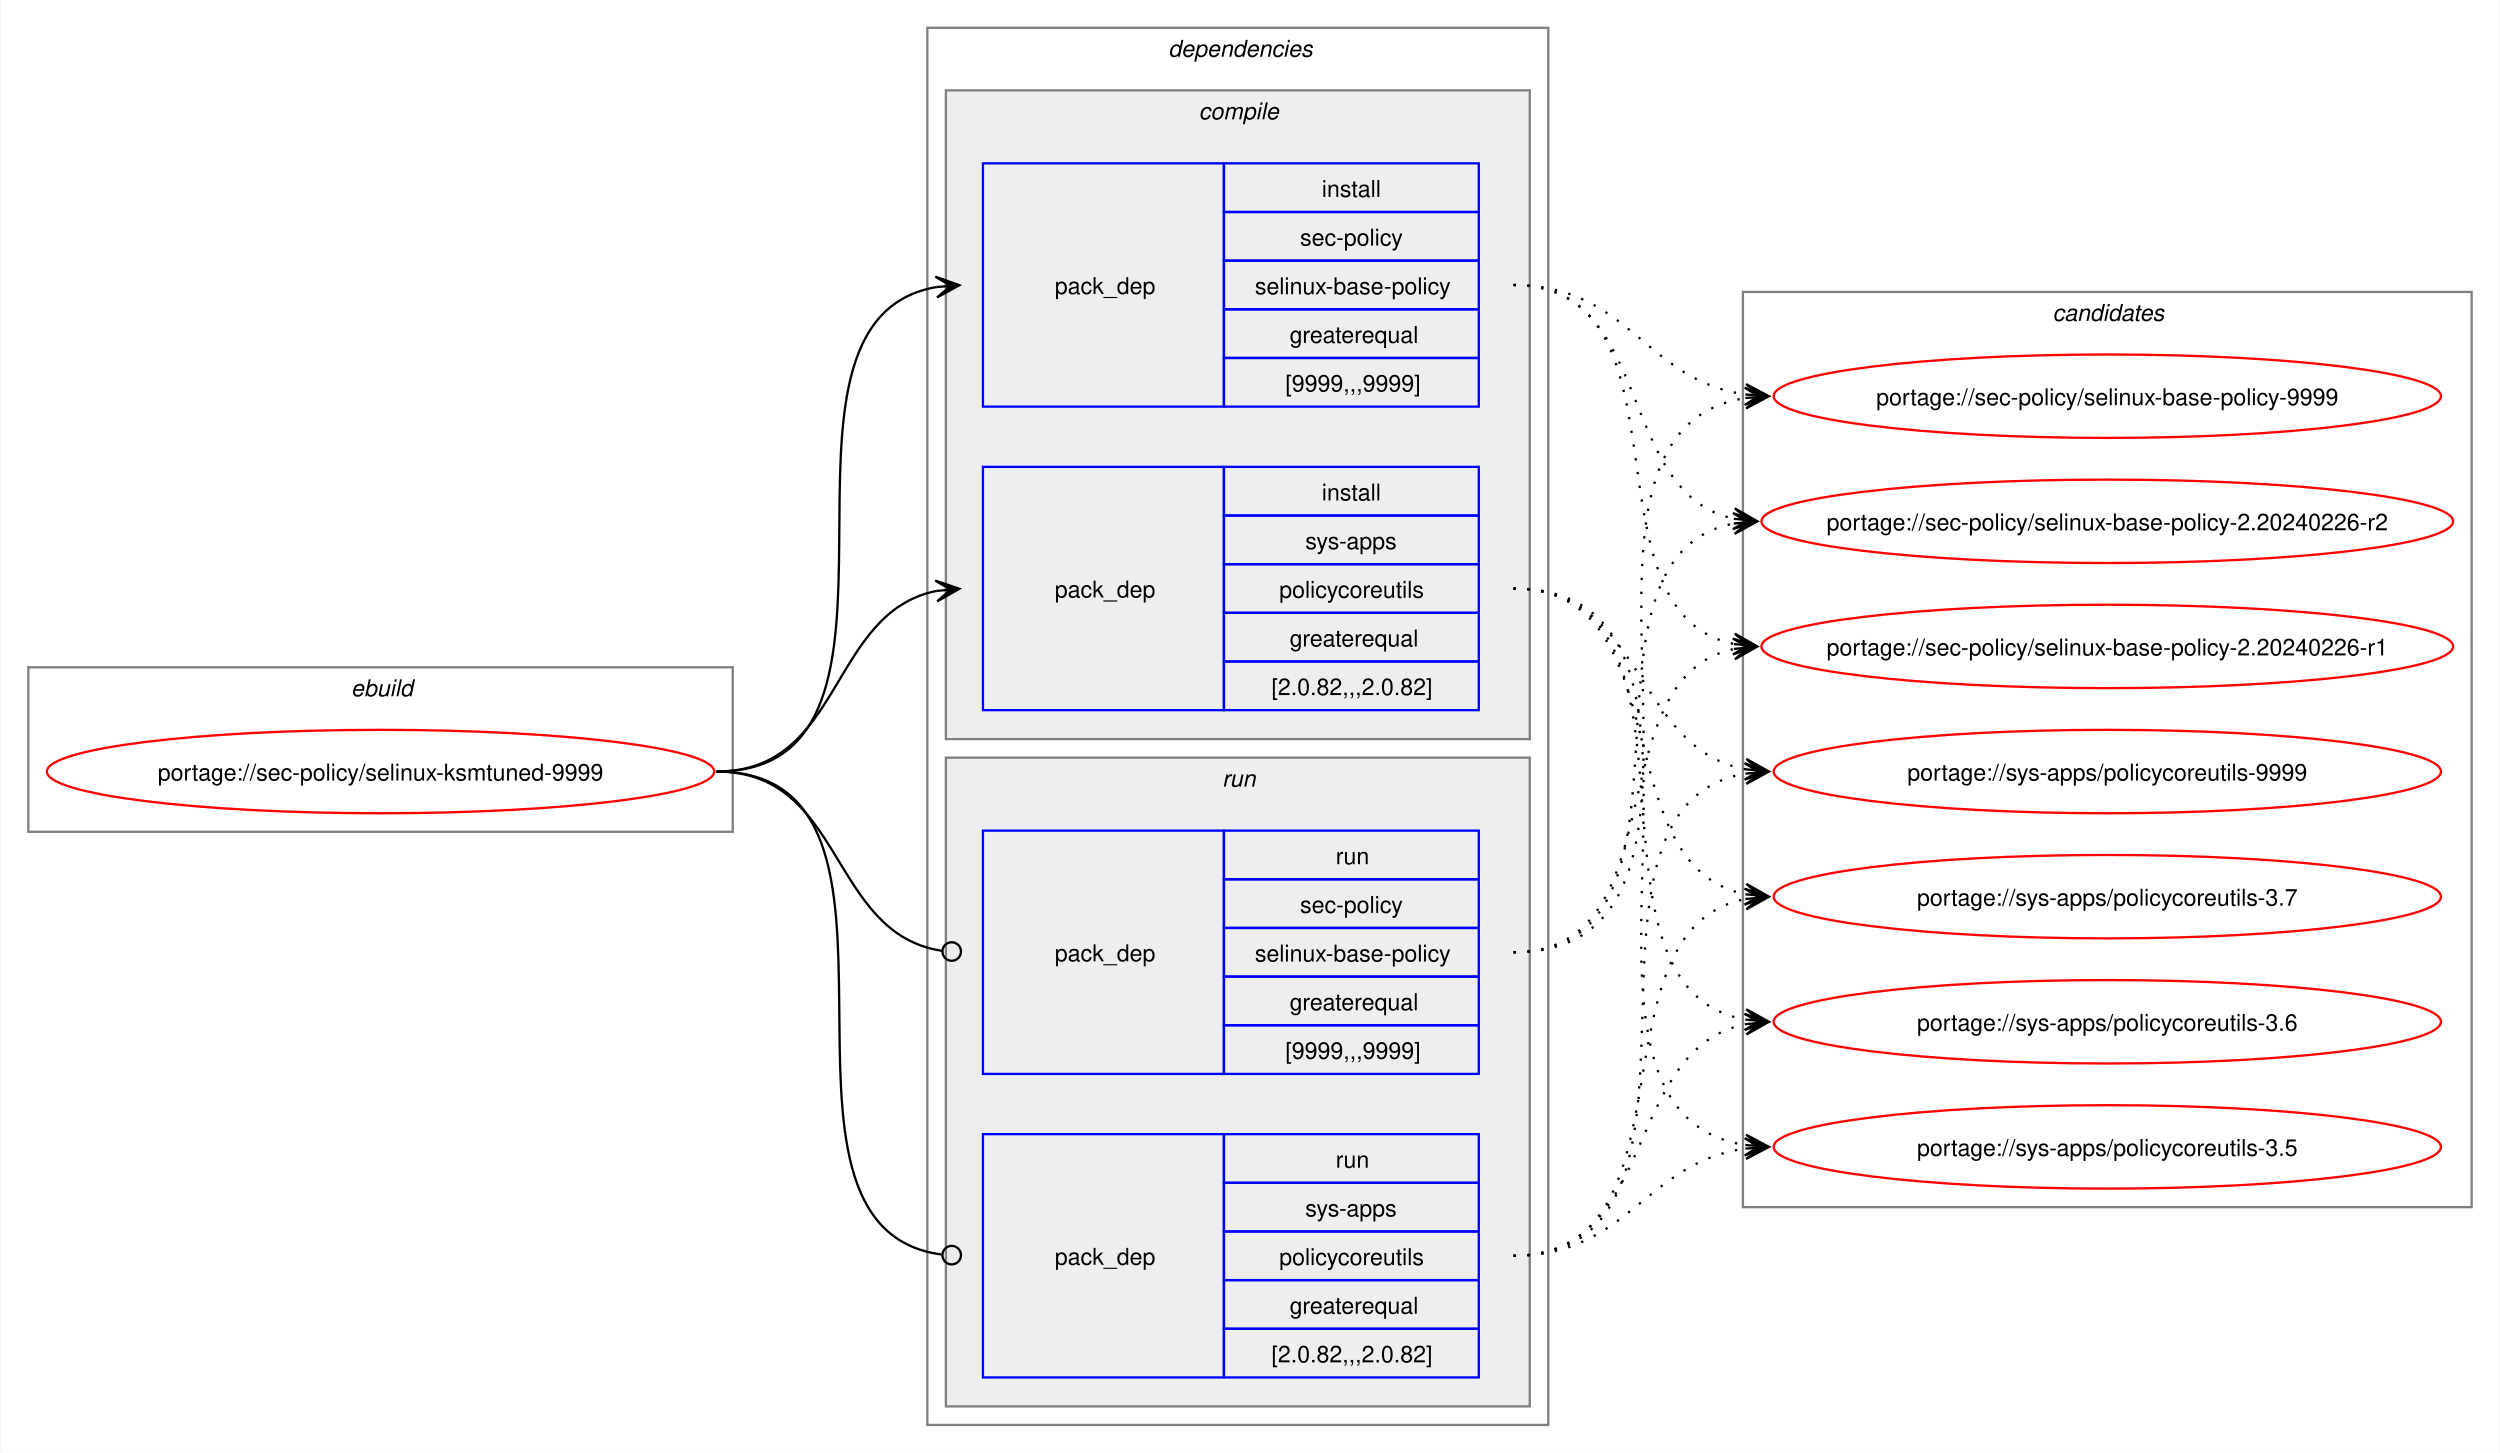
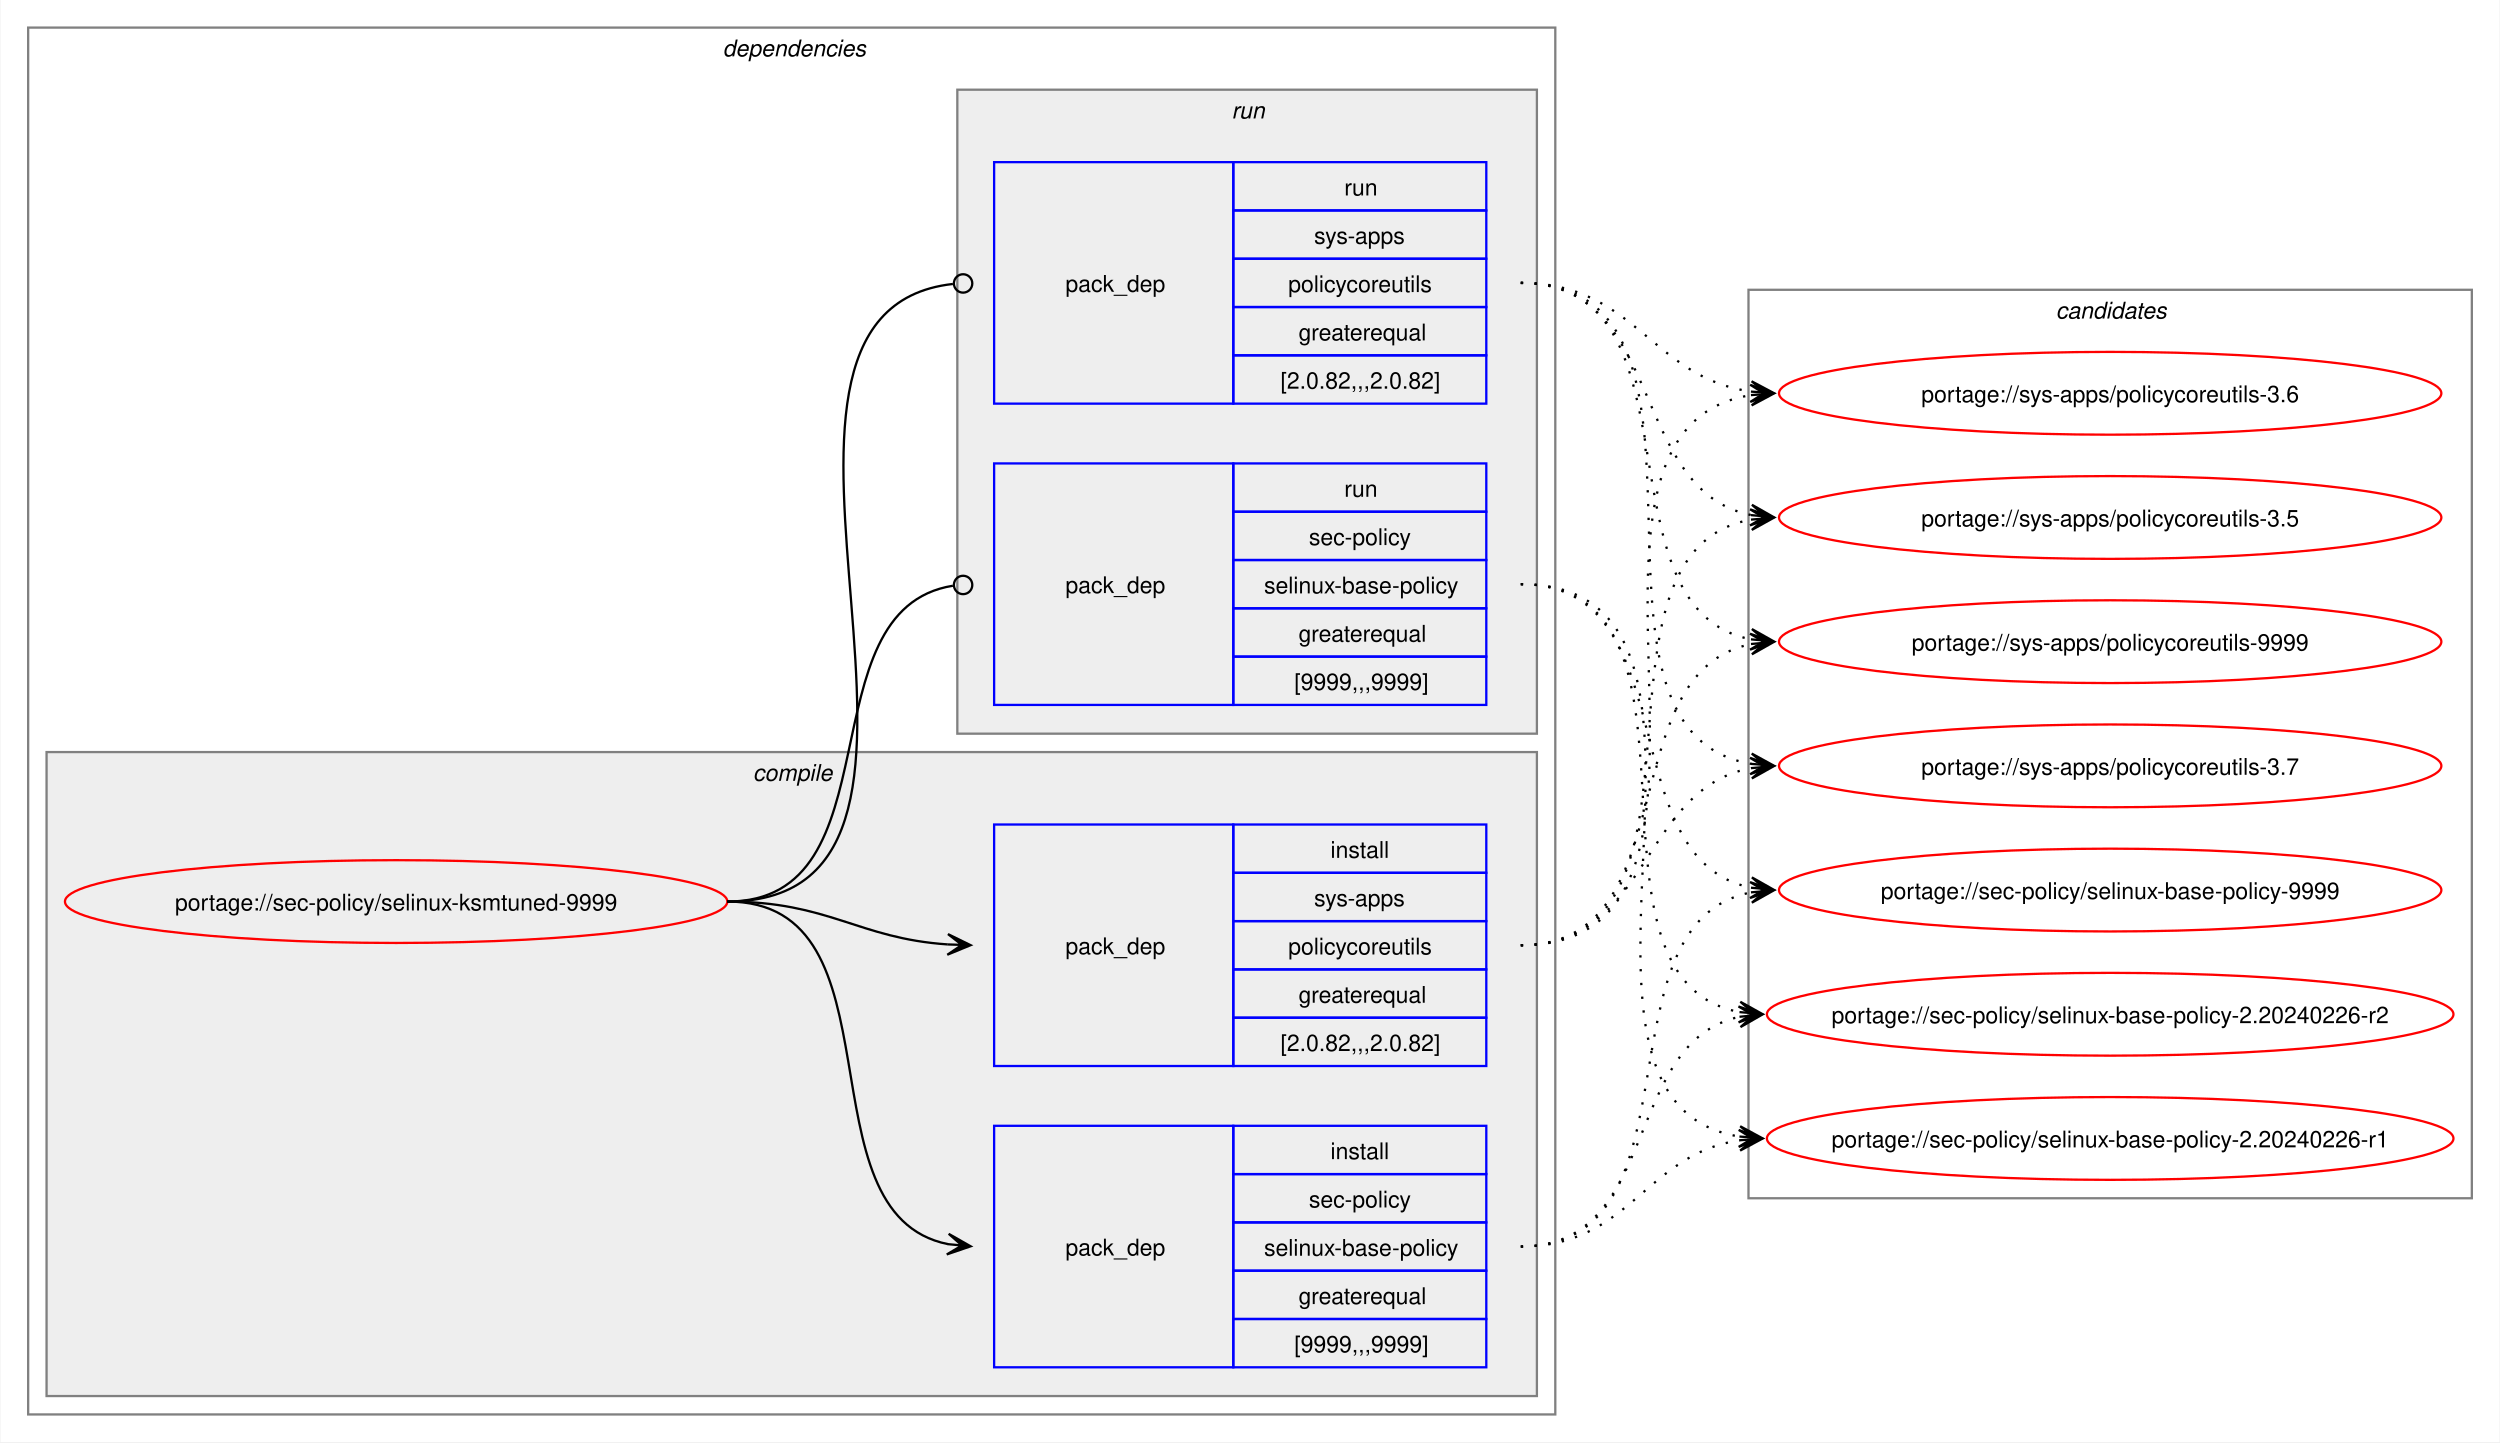
- <svg xmlns="http://www.w3.org/2000/svg" xmlns:xlink="http://www.w3.org/1999/xlink" width="1079pt" height="627pt" viewBox="0.00 0.00 1078.51 627.00">
+ <svg xmlns="http://www.w3.org/2000/svg" xmlns:xlink="http://www.w3.org/1999/xlink" width="1087pt" height="627pt" viewBox="0.00 0.00 1086.51 627.00">
  <g id="graph0" class="graph" transform="scale(1 1) rotate(0) translate(4 623)">
-     <polygon fill="white" stroke="none" points="-4,4 -4,-623 1074.51,-623 1074.51,4 -4,4" />
-     <g id="clust1" class="cluster">
-       <polygon fill="none" stroke="gray" points="8,-264 8,-335 312,-335 312,-264 8,-264" />
-       <text text-anchor="start" x="147.25" y="-322.5" font-family="Helvetica,sans-Serif" font-style="italic" font-size="10.00">ebuild</text>
-     </g>
+     <polygon fill="white" stroke="none" points="-4,4 -4,-623 1082.51,-623 1082.51,4 -4,4" />
    <g id="clust2" class="cluster">
-       <polygon fill="none" stroke="gray" points="396,-8 396,-611 664,-611 664,-8 396,-8" />
-       <text text-anchor="start" x="500" y="-598.5" font-family="Helvetica,sans-Serif" font-style="italic" font-size="10.00">dependencies</text>
+       <polygon fill="none" stroke="gray" points="8,-8 8,-611 672,-611 672,-8 8,-8" />
+       <text text-anchor="start" x="310" y="-598.5" font-family="Helvetica,sans-Serif" font-style="italic" font-size="10.00">dependencies</text>
    </g>
    <g id="clust3" class="cluster">
-       <polygon fill="#eeeeee" stroke="gray" points="404,-304 404,-584 656,-584 656,-304 404,-304" />
-       <text text-anchor="start" x="513.12" y="-571.5" font-family="Helvetica,sans-Serif" font-style="italic" font-size="10.00">compile</text>
+       <polygon fill="#eeeeee" stroke="gray" points="16,-16 16,-296 664,-296 664,-16 16,-16" />
+       <text text-anchor="start" x="323.12" y="-283.5" font-family="Helvetica,sans-Serif" font-style="italic" font-size="10.00">compile</text>
    </g>
    <g id="clust7" class="cluster">
-       <polygon fill="#eeeeee" stroke="gray" points="404,-16 404,-296 656,-296 656,-16 404,-16" />
-       <text text-anchor="start" x="523.25" y="-283.5" font-family="Helvetica,sans-Serif" font-style="italic" font-size="10.00">run</text>
+       <polygon fill="#eeeeee" stroke="gray" points="412,-304 412,-584 664,-584 664,-304 412,-304" />
+       <text text-anchor="start" x="531.25" y="-571.5" font-family="Helvetica,sans-Serif" font-style="italic" font-size="10.00">run</text>
    </g>
    <g id="clust10" class="cluster">
-       <polygon fill="none" stroke="gray" points="748,-102 748,-497 1062.51,-497 1062.51,-102 748,-102" />
-       <text text-anchor="start" x="881.63" y="-484.5" font-family="Helvetica,sans-Serif" font-style="italic" font-size="10.00">candidates</text>
+       <polygon fill="none" stroke="gray" points="756,-102 756,-497 1070.51,-497 1070.51,-102 756,-102" />
+       <text text-anchor="start" x="889.63" y="-484.5" font-family="Helvetica,sans-Serif" font-style="italic" font-size="10.00">candidates</text>
    </g>
    <g id="node1" class="node">
      <g id="a_node1">
        <a xlink:href="../sec-policy/selinux-ksmtuned-9999.svg" xlink:title="portage://sec-policy/selinux-ksmtuned-9999">
-           <ellipse fill="none" stroke="red" cx="160" cy="-290" rx="144" ry="18" />
-           <text text-anchor="middle" x="160" y="-286.12" font-family="Helvetica,sans-Serif" font-size="10.00">portage://sec-policy/selinux-ksmtuned-9999</text>
+           <ellipse fill="none" stroke="red" cx="168" cy="-231" rx="144" ry="18" />
+           <text text-anchor="middle" x="168" y="-227.12" font-family="Helvetica,sans-Serif" font-size="10.00">portage://sec-policy/selinux-ksmtuned-9999</text>
        </a>
      </g>
    </g>
    <g id="node2" class="node">
-       <polygon fill="none" stroke="blue" points="420,-447.5 420,-552.5 524,-552.5 524,-447.5 420,-447.5" />
-       <text text-anchor="start" x="451" y="-496.12" font-family="Helvetica,sans-Serif" font-size="10.00">pack_dep</text>
-       <polygon fill="none" stroke="blue" points="524,-531.5 524,-552.5 634,-552.5 634,-531.5 524,-531.5" />
-       <text text-anchor="start" x="566.25" y="-538" font-family="Helvetica,sans-Serif" font-size="10.00">install</text>
-       <polygon fill="none" stroke="blue" points="524,-510.5 524,-531.5 634,-531.5 634,-510.5 524,-510.5" />
-       <text text-anchor="start" x="556.87" y="-517" font-family="Helvetica,sans-Serif" font-size="10.00">sec-policy</text>
-       <polygon fill="none" stroke="blue" points="524,-489.5 524,-510.5 634,-510.5 634,-489.5 524,-489.5" />
-       <text text-anchor="start" x="537.37" y="-496" font-family="Helvetica,sans-Serif" font-size="10.00">selinux-base-policy</text>
-       <polygon fill="none" stroke="blue" points="524,-468.5 524,-489.5 634,-489.5 634,-468.5 524,-468.5" />
-       <text text-anchor="start" x="552.37" y="-475" font-family="Helvetica,sans-Serif" font-size="10.00">greaterequal</text>
-       <polygon fill="none" stroke="blue" points="524,-447.5 524,-468.5 634,-468.5 634,-447.5 524,-447.5" />
-       <text text-anchor="start" x="550.5" y="-454" font-family="Helvetica,sans-Serif" font-size="10.00">[9999,,,9999]</text>
+       <polygon fill="none" stroke="blue" points="428,-28.5 428,-133.5 532,-133.5 532,-28.5 428,-28.5" />
+       <text text-anchor="start" x="459" y="-77.12" font-family="Helvetica,sans-Serif" font-size="10.00">pack_dep</text>
+       <polygon fill="none" stroke="blue" points="532,-112.5 532,-133.5 642,-133.5 642,-112.5 532,-112.5" />
+       <text text-anchor="start" x="574.25" y="-119" font-family="Helvetica,sans-Serif" font-size="10.00">install</text>
+       <polygon fill="none" stroke="blue" points="532,-91.5 532,-112.5 642,-112.5 642,-91.5 532,-91.5" />
+       <text text-anchor="start" x="564.87" y="-98" font-family="Helvetica,sans-Serif" font-size="10.00">sec-policy</text>
+       <polygon fill="none" stroke="blue" points="532,-70.5 532,-91.5 642,-91.5 642,-70.5 532,-70.5" />
+       <text text-anchor="start" x="545.37" y="-77" font-family="Helvetica,sans-Serif" font-size="10.00">selinux-base-policy</text>
+       <polygon fill="none" stroke="blue" points="532,-49.5 532,-70.5 642,-70.5 642,-49.5 532,-49.5" />
+       <text text-anchor="start" x="560.37" y="-56" font-family="Helvetica,sans-Serif" font-size="10.00">greaterequal</text>
+       <polygon fill="none" stroke="blue" points="532,-28.5 532,-49.5 642,-49.5 642,-28.5 532,-28.5" />
+       <text text-anchor="start" x="558.5" y="-35" font-family="Helvetica,sans-Serif" font-size="10.00">[9999,,,9999]</text>
    </g>
    <g id="edge1" class="edge">
-       <path fill="none" stroke="black" d="M305,-290C405.57,-290 314,-484.31 399.94,-499.11" />
-       <polygon fill="black" stroke="black" points="409.79,-499.9 399.46,-503.59 406.02,-499.6 399.82,-499.1 399.82,-499.1 399.82,-499.1 406.02,-499.6 400.18,-494.61 409.79,-499.9" />
+       <path fill="none" stroke="black" d="M312,-231C389.89,-231 342.32,-95.29 407.96,-82.04" />
+       <polygon fill="black" stroke="black" points="417.79,-81.11 408.25,-86.53 414.02,-81.47 407.83,-82.05 407.83,-82.05 407.83,-82.05 414.02,-81.47 407.41,-77.57 417.79,-81.11" />
    </g>
    <g id="node3" class="node">
-       <polygon fill="none" stroke="blue" points="420,-316.5 420,-421.5 524,-421.5 524,-316.5 420,-316.5" />
-       <text text-anchor="start" x="451" y="-365.12" font-family="Helvetica,sans-Serif" font-size="10.00">pack_dep</text>
-       <polygon fill="none" stroke="blue" points="524,-400.5 524,-421.5 634,-421.5 634,-400.5 524,-400.5" />
-       <text text-anchor="start" x="566.25" y="-407" font-family="Helvetica,sans-Serif" font-size="10.00">install</text>
-       <polygon fill="none" stroke="blue" points="524,-379.5 524,-400.5 634,-400.5 634,-379.5 524,-379.5" />
-       <text text-anchor="start" x="559.12" y="-386" font-family="Helvetica,sans-Serif" font-size="10.00">sys-apps</text>
-       <polygon fill="none" stroke="blue" points="524,-358.5 524,-379.5 634,-379.5 634,-358.5 524,-358.5" />
-       <text text-anchor="start" x="547.87" y="-365" font-family="Helvetica,sans-Serif" font-size="10.00">policycoreutils</text>
-       <polygon fill="none" stroke="blue" points="524,-337.5 524,-358.5 634,-358.5 634,-337.5 524,-337.5" />
-       <text text-anchor="start" x="552.37" y="-344" font-family="Helvetica,sans-Serif" font-size="10.00">greaterequal</text>
-       <polygon fill="none" stroke="blue" points="524,-316.5 524,-337.5 634,-337.5 634,-316.5 524,-316.5" />
-       <text text-anchor="start" x="544.5" y="-323" font-family="Helvetica,sans-Serif" font-size="10.00">[2.0.82,,,2.0.82]</text>
+       <polygon fill="none" stroke="blue" points="428,-159.5 428,-264.5 532,-264.5 532,-159.5 428,-159.5" />
+       <text text-anchor="start" x="459" y="-208.12" font-family="Helvetica,sans-Serif" font-size="10.00">pack_dep</text>
+       <polygon fill="none" stroke="blue" points="532,-243.5 532,-264.5 642,-264.5 642,-243.5 532,-243.5" />
+       <text text-anchor="start" x="574.25" y="-250" font-family="Helvetica,sans-Serif" font-size="10.00">install</text>
+       <polygon fill="none" stroke="blue" points="532,-222.5 532,-243.5 642,-243.5 642,-222.5 532,-222.5" />
+       <text text-anchor="start" x="567.12" y="-229" font-family="Helvetica,sans-Serif" font-size="10.00">sys-apps</text>
+       <polygon fill="none" stroke="blue" points="532,-201.5 532,-222.5 642,-222.5 642,-201.5 532,-201.5" />
+       <text text-anchor="start" x="555.87" y="-208" font-family="Helvetica,sans-Serif" font-size="10.00">policycoreutils</text>
+       <polygon fill="none" stroke="blue" points="532,-180.5 532,-201.5 642,-201.5 642,-180.5 532,-180.5" />
+       <text text-anchor="start" x="560.37" y="-187" font-family="Helvetica,sans-Serif" font-size="10.00">greaterequal</text>
+       <polygon fill="none" stroke="blue" points="532,-159.5 532,-180.5 642,-180.5 642,-159.5 532,-159.5" />
+       <text text-anchor="start" x="552.5" y="-166" font-family="Helvetica,sans-Serif" font-size="10.00">[2.0.82,,,2.0.82]</text>
    </g>
    <g id="edge2" class="edge">
-       <path fill="none" stroke="black" d="M305,-290C359.74,-290 353.49,-358.57 399.89,-367.94" />
-       <polygon fill="black" stroke="black" points="409.79,-368.88 399.41,-372.42 406.02,-368.53 399.83,-367.94 399.83,-367.94 399.83,-367.94 406.02,-368.53 400.26,-363.46 409.79,-368.88" />
+       <path fill="none" stroke="black" d="M312,-231C356.34,-231 368.74,-214.99 407.84,-212.36" />
+       <polygon fill="black" stroke="black" points="417.78,-212.04 407.93,-216.86 414,-212.16 407.79,-212.36 407.79,-212.36 407.79,-212.36 414,-212.16 407.64,-207.87 417.78,-212.04" />
    </g>
    <g id="node4" class="node">
-       <polygon fill="none" stroke="blue" points="420,-159.5 420,-264.5 524,-264.5 524,-159.5 420,-159.5" />
-       <text text-anchor="start" x="451" y="-208.12" font-family="Helvetica,sans-Serif" font-size="10.00">pack_dep</text>
-       <polygon fill="none" stroke="blue" points="524,-243.5 524,-264.5 634,-264.5 634,-243.5 524,-243.5" />
-       <text text-anchor="start" x="572.25" y="-250" font-family="Helvetica,sans-Serif" font-size="10.00">run</text>
-       <polygon fill="none" stroke="blue" points="524,-222.5 524,-243.5 634,-243.5 634,-222.5 524,-222.5" />
-       <text text-anchor="start" x="556.87" y="-229" font-family="Helvetica,sans-Serif" font-size="10.00">sec-policy</text>
-       <polygon fill="none" stroke="blue" points="524,-201.5 524,-222.5 634,-222.5 634,-201.5 524,-201.5" />
-       <text text-anchor="start" x="537.37" y="-208" font-family="Helvetica,sans-Serif" font-size="10.00">selinux-base-policy</text>
-       <polygon fill="none" stroke="blue" points="524,-180.5 524,-201.5 634,-201.5 634,-180.5 524,-180.5" />
-       <text text-anchor="start" x="552.37" y="-187" font-family="Helvetica,sans-Serif" font-size="10.00">greaterequal</text>
-       <polygon fill="none" stroke="blue" points="524,-159.5 524,-180.5 634,-180.5 634,-159.5 524,-159.5" />
-       <text text-anchor="start" x="550.5" y="-166" font-family="Helvetica,sans-Serif" font-size="10.00">[9999,,,9999]</text>
+       <polygon fill="none" stroke="blue" points="428,-316.5 428,-421.5 532,-421.5 532,-316.5 428,-316.5" />
+       <text text-anchor="start" x="459" y="-365.12" font-family="Helvetica,sans-Serif" font-size="10.00">pack_dep</text>
+       <polygon fill="none" stroke="blue" points="532,-400.5 532,-421.5 642,-421.5 642,-400.5 532,-400.5" />
+       <text text-anchor="start" x="580.25" y="-407" font-family="Helvetica,sans-Serif" font-size="10.00">run</text>
+       <polygon fill="none" stroke="blue" points="532,-379.5 532,-400.5 642,-400.5 642,-379.5 532,-379.5" />
+       <text text-anchor="start" x="564.87" y="-386" font-family="Helvetica,sans-Serif" font-size="10.00">sec-policy</text>
+       <polygon fill="none" stroke="blue" points="532,-358.5 532,-379.5 642,-379.5 642,-358.5 532,-358.5" />
+       <text text-anchor="start" x="545.37" y="-365" font-family="Helvetica,sans-Serif" font-size="10.00">selinux-base-policy</text>
+       <polygon fill="none" stroke="blue" points="532,-337.5 532,-358.5 642,-358.5 642,-337.5 532,-337.5" />
+       <text text-anchor="start" x="560.37" y="-344" font-family="Helvetica,sans-Serif" font-size="10.00">greaterequal</text>
+       <polygon fill="none" stroke="blue" points="532,-316.5 532,-337.5 642,-337.5 642,-316.5 532,-316.5" />
+       <text text-anchor="start" x="558.5" y="-323" font-family="Helvetica,sans-Serif" font-size="10.00">[9999,,,9999]</text>
    </g>
    <g id="edge3" class="edge">
-       <path fill="none" stroke="black" d="M305,-290C360.41,-290 353.47,-220.01 402.31,-212.63" />
-       <ellipse fill="none" stroke="black" cx="406.51" cy="-212.32" rx="4" ry="4" />
+       <path fill="none" stroke="black" d="M312,-231C386.43,-231 345.13,-357.91 410.07,-368.32" />
+       <ellipse fill="none" stroke="black" cx="414.51" cy="-368.66" rx="4" ry="4" />
    </g>
    <g id="node5" class="node">
-       <polygon fill="none" stroke="blue" points="420,-28.5 420,-133.5 524,-133.5 524,-28.5 420,-28.5" />
-       <text text-anchor="start" x="451" y="-77.12" font-family="Helvetica,sans-Serif" font-size="10.00">pack_dep</text>
-       <polygon fill="none" stroke="blue" points="524,-112.5 524,-133.5 634,-133.5 634,-112.5 524,-112.5" />
-       <text text-anchor="start" x="572.25" y="-119" font-family="Helvetica,sans-Serif" font-size="10.00">run</text>
-       <polygon fill="none" stroke="blue" points="524,-91.5 524,-112.5 634,-112.5 634,-91.5 524,-91.5" />
-       <text text-anchor="start" x="559.12" y="-98" font-family="Helvetica,sans-Serif" font-size="10.00">sys-apps</text>
-       <polygon fill="none" stroke="blue" points="524,-70.5 524,-91.5 634,-91.5 634,-70.5 524,-70.5" />
-       <text text-anchor="start" x="547.87" y="-77" font-family="Helvetica,sans-Serif" font-size="10.00">policycoreutils</text>
-       <polygon fill="none" stroke="blue" points="524,-49.5 524,-70.5 634,-70.5 634,-49.5 524,-49.5" />
-       <text text-anchor="start" x="552.37" y="-56" font-family="Helvetica,sans-Serif" font-size="10.00">greaterequal</text>
-       <polygon fill="none" stroke="blue" points="524,-28.5 524,-49.5 634,-49.5 634,-28.5 524,-28.5" />
-       <text text-anchor="start" x="544.5" y="-35" font-family="Helvetica,sans-Serif" font-size="10.00">[2.0.82,,,2.0.82]</text>
+       <polygon fill="none" stroke="blue" points="428,-447.5 428,-552.5 532,-552.5 532,-447.5 428,-447.5" />
+       <text text-anchor="start" x="459" y="-496.12" font-family="Helvetica,sans-Serif" font-size="10.00">pack_dep</text>
+       <polygon fill="none" stroke="blue" points="532,-531.5 532,-552.5 642,-552.5 642,-531.5 532,-531.5" />
+       <text text-anchor="start" x="580.25" y="-538" font-family="Helvetica,sans-Serif" font-size="10.00">run</text>
+       <polygon fill="none" stroke="blue" points="532,-510.5 532,-531.5 642,-531.5 642,-510.5 532,-510.5" />
+       <text text-anchor="start" x="567.12" y="-517" font-family="Helvetica,sans-Serif" font-size="10.00">sys-apps</text>
+       <polygon fill="none" stroke="blue" points="532,-489.5 532,-510.5 642,-510.5 642,-489.5 532,-489.5" />
+       <text text-anchor="start" x="555.87" y="-496" font-family="Helvetica,sans-Serif" font-size="10.00">policycoreutils</text>
+       <polygon fill="none" stroke="blue" points="532,-468.5 532,-489.5 642,-489.5 642,-468.5 532,-468.5" />
+       <text text-anchor="start" x="560.37" y="-475" font-family="Helvetica,sans-Serif" font-size="10.00">greaterequal</text>
+       <polygon fill="none" stroke="blue" points="532,-447.5 532,-468.5 642,-468.5 642,-447.5 532,-447.5" />
+       <text text-anchor="start" x="552.5" y="-454" font-family="Helvetica,sans-Serif" font-size="10.00">[2.0.82,,,2.0.82]</text>
    </g>
    <g id="edge4" class="edge">
-       <path fill="none" stroke="black" d="M305,-290C406,-290 312.85,-93.46 402.1,-81.56" />
-       <ellipse fill="none" stroke="black" cx="406.51" cy="-81.28" rx="4" ry="4" />
+       <path fill="none" stroke="black" d="M312,-231C437.53,-231 297.51,-487.03 410.07,-499.53" />
+       <ellipse fill="none" stroke="black" cx="414.51" cy="-499.76" rx="4" ry="4" />
    </g>
    <g id="node6" class="node">
      <g id="a_node6">
        <a xlink:href="../sec-policy/selinux-base-policy-9999.svg" xlink:title="portage://sec-policy/selinux-base-policy-9999">
-           <ellipse fill="none" stroke="red" cx="905.26" cy="-452" rx="144" ry="18" />
-           <text text-anchor="middle" x="905.26" y="-448.12" font-family="Helvetica,sans-Serif" font-size="10.00">portage://sec-policy/selinux-base-policy-9999</text>
+           <ellipse fill="none" stroke="red" cx="913.26" cy="-236" rx="144" ry="18" />
+           <text text-anchor="middle" x="913.26" y="-232.12" font-family="Helvetica,sans-Serif" font-size="10.00">portage://sec-policy/selinux-base-policy-9999</text>
        </a>
      </g>
    </g>
    <g id="edge5" class="edge">
-       <path fill="none" stroke="black" stroke-dasharray="1,5" d="M649,-500C698.96,-500 705.63,-458.69 749.33,-452.72" />
-       <polygon fill="black" stroke="black" points="759.04,-452.08 749.36,-457.22 755.27,-452.33 749.06,-452.73 749.06,-452.73 749.06,-452.73 755.27,-452.33 748.77,-448.24 759.04,-452.08" />
+       <path fill="none" stroke="black" stroke-dasharray="1,5" d="M657,-81C737.82,-81 688.61,-221.81 757.24,-235.01" />
+       <polygon fill="black" stroke="black" points="767.04,-235.89 756.68,-239.48 763.28,-235.55 757.08,-235 757.08,-235 757.08,-235 763.28,-235.55 757.48,-230.51 767.04,-235.89" />
    </g>
    <g id="node7" class="node">
      <g id="a_node7">
        <a xlink:href="../sec-policy/selinux-base-policy-2.20240226-r2.svg" xlink:title="portage://sec-policy/selinux-base-policy-2.20240226-r2">
-           <ellipse fill="none" stroke="red" cx="905.26" cy="-398" rx="149.26" ry="18" />
-           <text text-anchor="middle" x="905.26" y="-394.12" font-family="Helvetica,sans-Serif" font-size="10.00">portage://sec-policy/selinux-base-policy-2.20240226-r2</text>
+           <ellipse fill="none" stroke="red" cx="913.26" cy="-182" rx="149.26" ry="18" />
+           <text text-anchor="middle" x="913.26" y="-178.12" font-family="Helvetica,sans-Serif" font-size="10.00">portage://sec-policy/selinux-base-policy-2.20240226-r2</text>
        </a>
      </g>
    </g>
    <g id="edge6" class="edge">
-       <path fill="none" stroke="black" stroke-dasharray="1,5" d="M649,-500C710.5,-500 692.45,-409.98 744.32,-399.08" />
-       <polygon fill="black" stroke="black" points="754.04,-398.12 744.53,-403.58 750.28,-398.49 744.09,-399.1 744.09,-399.1 744.09,-399.1 750.28,-398.49 743.65,-394.62 754.04,-398.12" />
+       <path fill="none" stroke="black" stroke-dasharray="1,5" d="M657,-81C718.21,-81 700.69,-170.14 752.36,-180.93" />
+       <polygon fill="black" stroke="black" points="762.04,-181.88 751.65,-185.39 758.28,-181.51 752.09,-180.91 752.09,-180.91 752.09,-180.91 758.28,-181.51 752.53,-176.43 762.04,-181.88" />
    </g>
    <g id="node8" class="node">
      <g id="a_node8">
        <a xlink:href="../sec-policy/selinux-base-policy-2.20240226-r1.svg" xlink:title="portage://sec-policy/selinux-base-policy-2.20240226-r1">
-           <ellipse fill="none" stroke="red" cx="905.26" cy="-344" rx="149.26" ry="18" />
-           <text text-anchor="middle" x="905.26" y="-340.12" font-family="Helvetica,sans-Serif" font-size="10.00">portage://sec-policy/selinux-base-policy-2.20240226-r1</text>
+           <ellipse fill="none" stroke="red" cx="913.26" cy="-128" rx="149.26" ry="18" />
+           <text text-anchor="middle" x="913.26" y="-124.12" font-family="Helvetica,sans-Serif" font-size="10.00">portage://sec-policy/selinux-base-policy-2.20240226-r1</text>
        </a>
      </g>
    </g>
    <g id="edge7" class="edge">
-       <path fill="none" stroke="black" stroke-dasharray="1,5" d="M649,-500C728.96,-500 676.82,-358.28 744.39,-345" />
-       <polygon fill="black" stroke="black" points="754.04,-344.11 744.49,-349.51 750.28,-344.46 744.08,-345.02 744.08,-345.02 744.08,-345.02 750.28,-344.46 743.67,-340.54 754.04,-344.11" />
+       <path fill="none" stroke="black" stroke-dasharray="1,5" d="M657,-81C704.7,-81 710.88,-121.11 752.26,-127.22" />
+       <polygon fill="black" stroke="black" points="762.04,-127.91 751.75,-131.7 758.27,-127.65 752.06,-127.21 752.06,-127.21 752.06,-127.21 758.27,-127.65 752.38,-122.72 762.04,-127.91" />
    </g>
    <g id="node9" class="node">
      <g id="a_node9">
        <a xlink:href="../sys-apps/policycoreutils-9999.svg" xlink:title="portage://sys-apps/policycoreutils-9999">
-           <ellipse fill="none" stroke="red" cx="905.26" cy="-290" rx="144" ry="18" />
-           <text text-anchor="middle" x="905.26" y="-286.12" font-family="Helvetica,sans-Serif" font-size="10.00">portage://sys-apps/policycoreutils-9999</text>
+           <ellipse fill="none" stroke="red" cx="913.26" cy="-344" rx="144" ry="18" />
+           <text text-anchor="middle" x="913.26" y="-340.12" font-family="Helvetica,sans-Serif" font-size="10.00">portage://sys-apps/policycoreutils-9999</text>
        </a>
      </g>
    </g>
    <g id="edge8" class="edge">
-       <path fill="none" stroke="black" stroke-dasharray="1,5" d="M649,-369C705.74,-369 700.61,-299.86 749.37,-290.94" />
-       <polygon fill="black" stroke="black" points="759.04,-290.11 749.47,-295.45 755.27,-290.43 749.08,-290.97 749.08,-290.97 749.08,-290.97 755.27,-290.43 748.69,-286.48 759.04,-290.11" />
+       <path fill="none" stroke="black" stroke-dasharray="1,5" d="M657,-212C729.83,-212 695.51,-330.93 757.46,-343.01" />
+       <polygon fill="black" stroke="black" points="767.04,-343.89 756.67,-347.46 763.28,-343.55 757.08,-342.98 757.08,-342.98 757.08,-342.98 763.28,-343.55 757.49,-338.5 767.04,-343.89" />
    </g>
    <g id="node10" class="node">
      <g id="a_node10">
        <a xlink:href="../sys-apps/policycoreutils-3.7.svg" xlink:title="portage://sys-apps/policycoreutils-3.7">
-           <ellipse fill="none" stroke="red" cx="905.26" cy="-236" rx="144" ry="18" />
-           <text text-anchor="middle" x="905.26" y="-232.12" font-family="Helvetica,sans-Serif" font-size="10.00">portage://sys-apps/policycoreutils-3.7</text>
+           <ellipse fill="none" stroke="red" cx="913.26" cy="-290" rx="144" ry="18" />
+           <text text-anchor="middle" x="913.26" y="-286.12" font-family="Helvetica,sans-Serif" font-size="10.00">portage://sys-apps/policycoreutils-3.7</text>
        </a>
      </g>
    </g>
    <g id="edge9" class="edge">
-       <path fill="none" stroke="black" stroke-dasharray="1,5" d="M649,-369C722.15,-369 687.24,-249.16 749.41,-236.99" />
-       <polygon fill="black" stroke="black" points="759.04,-236.11 749.49,-241.51 755.28,-236.46 749.08,-237.02 749.08,-237.02 749.08,-237.02 755.28,-236.46 748.67,-232.54 759.04,-236.11" />
+       <path fill="none" stroke="black" stroke-dasharray="1,5" d="M657,-212C713.38,-212 708.82,-279.98 757.11,-289.01" />
+       <polygon fill="black" stroke="black" points="767.04,-289.89 756.68,-293.49 763.27,-289.56 757.08,-289.01 757.08,-289.01 757.08,-289.01 763.27,-289.56 757.48,-284.53 767.04,-289.89" />
    </g>
    <g id="node11" class="node">
      <g id="a_node11">
        <a xlink:href="../sys-apps/policycoreutils-3.6.svg" xlink:title="portage://sys-apps/policycoreutils-3.6">
-           <ellipse fill="none" stroke="red" cx="905.26" cy="-182" rx="144" ry="18" />
-           <text text-anchor="middle" x="905.26" y="-178.12" font-family="Helvetica,sans-Serif" font-size="10.00">portage://sys-apps/policycoreutils-3.6</text>
+           <ellipse fill="none" stroke="red" cx="913.26" cy="-452" rx="144" ry="18" />
+           <text text-anchor="middle" x="913.26" y="-448.12" font-family="Helvetica,sans-Serif" font-size="10.00">portage://sys-apps/policycoreutils-3.6</text>
        </a>
      </g>
    </g>
    <g id="edge10" class="edge">
-       <path fill="none" stroke="black" stroke-dasharray="1,5" d="M649,-369C741.74,-369 669.99,-197.03 749.23,-182.92" />
-       <polygon fill="black" stroke="black" points="759.04,-182.1 749.45,-187.42 755.27,-182.42 749.08,-182.93 749.08,-182.93 749.08,-182.93 755.27,-182.42 748.7,-178.45 759.04,-182.1" />
+       <path fill="none" stroke="black" stroke-dasharray="1,5" d="M657,-212C770.67,-212 658.65,-436.33 757.33,-451.22" />
+       <polygon fill="black" stroke="black" points="767.04,-451.91 756.75,-455.69 763.27,-451.65 757.07,-451.21 757.07,-451.21 757.07,-451.21 763.27,-451.65 757.38,-446.72 767.04,-451.91" />
    </g>
    <g id="node12" class="node">
      <g id="a_node12">
        <a xlink:href="../sys-apps/policycoreutils-3.5.svg" xlink:title="portage://sys-apps/policycoreutils-3.5">
-           <ellipse fill="none" stroke="red" cx="905.26" cy="-128" rx="144" ry="18" />
-           <text text-anchor="middle" x="905.26" y="-124.12" font-family="Helvetica,sans-Serif" font-size="10.00">portage://sys-apps/policycoreutils-3.5</text>
+           <ellipse fill="none" stroke="red" cx="913.26" cy="-398" rx="144" ry="18" />
+           <text text-anchor="middle" x="913.26" y="-394.12" font-family="Helvetica,sans-Serif" font-size="10.00">portage://sys-apps/policycoreutils-3.5</text>
        </a>
      </g>
    </g>
    <g id="edge11" class="edge">
-       <path fill="none" stroke="black" stroke-dasharray="1,5" d="M649,-369C763.06,-369 650.29,-143.74 749.29,-128.78" />
-       <polygon fill="black" stroke="black" points="759.04,-128.09 749.38,-133.28 755.27,-128.35 749.07,-128.8 749.07,-128.8 749.07,-128.8 755.27,-128.35 748.75,-124.31 759.04,-128.09" />
+       <path fill="none" stroke="black" stroke-dasharray="1,5" d="M657,-212C749.38,-212 678.31,-383.06 757.28,-397.09" />
+       <polygon fill="black" stroke="black" points="767.04,-397.9 756.7,-401.55 763.27,-397.59 757.08,-397.07 757.08,-397.07 757.08,-397.07 763.27,-397.59 757.45,-392.59 767.04,-397.9" />
    </g>
    <g id="edge12" class="edge">
-       <path fill="none" stroke="black" stroke-dasharray="1,5" d="M649,-212C762.67,-212 650.65,-436.33 749.33,-451.22" />
-       <polygon fill="black" stroke="black" points="759.04,-451.91 748.75,-455.69 755.27,-451.65 749.07,-451.21 749.07,-451.21 749.07,-451.21 755.27,-451.65 749.38,-446.72 759.04,-451.91" />
+       <path fill="none" stroke="black" stroke-dasharray="1,5" d="M657,-369C730.15,-369 695.24,-249.16 757.41,-236.99" />
+       <polygon fill="black" stroke="black" points="767.04,-236.11 757.49,-241.51 763.28,-236.46 757.08,-237.02 757.08,-237.02 757.08,-237.02 763.28,-236.46 756.67,-232.54 767.04,-236.11" />
    </g>
    <g id="edge13" class="edge">
-       <path fill="none" stroke="black" stroke-dasharray="1,5" d="M649,-212C740.3,-212 666.65,-383.06 744.42,-397.09" />
-       <polygon fill="black" stroke="black" points="754.04,-397.9 743.7,-401.54 750.27,-397.58 744.08,-397.06 744.08,-397.06 744.08,-397.06 750.27,-397.58 744.45,-392.57 754.04,-397.9" />
+       <path fill="none" stroke="black" stroke-dasharray="1,5" d="M657,-369C748.67,-369 674.33,-197.03 752.38,-182.92" />
+       <polygon fill="black" stroke="black" points="762.04,-182.1 752.46,-187.43 758.27,-182.42 752.08,-182.94 752.08,-182.94 752.08,-182.94 758.27,-182.42 751.7,-178.46 762.04,-182.1" />
    </g>
    <g id="edge14" class="edge">
-       <path fill="none" stroke="black" stroke-dasharray="1,5" d="M649,-212C720.34,-212 684.29,-330.45 744.3,-342.94" />
-       <polygon fill="black" stroke="black" points="754.04,-343.88 743.65,-347.4 750.28,-343.52 744.09,-342.92 744.09,-342.92 744.09,-342.92 750.28,-343.52 744.52,-338.44 754.04,-343.88" />
+       <path fill="none" stroke="black" stroke-dasharray="1,5" d="M657,-369C770.06,-369 654.65,-144.19 752.09,-128.83" />
+       <polygon fill="black" stroke="black" points="762.04,-128.09 752.4,-133.31 758.27,-128.37 752.07,-128.83 752.07,-128.83 752.07,-128.83 758.27,-128.37 751.74,-124.34 762.04,-128.09" />
    </g>
    <g id="edge15" class="edge">
-       <path fill="none" stroke="black" stroke-dasharray="1,5" d="M649,-81C750.22,-81 662.29,-274.38 749.1,-289.11" />
-       <polygon fill="black" stroke="black" points="759.04,-289.9 748.72,-293.6 755.27,-289.6 749.07,-289.11 749.07,-289.11 749.07,-289.11 755.27,-289.6 749.43,-284.63 759.04,-289.9" />
+       <path fill="none" stroke="black" stroke-dasharray="1,5" d="M657,-500C738.17,-500 688.32,-358.28 757.2,-345" />
+       <polygon fill="black" stroke="black" points="767.04,-344.11 757.49,-349.49 763.28,-344.45 757.08,-345.01 757.08,-345.01 757.08,-345.01 763.28,-344.45 756.68,-340.53 767.04,-344.11" />
    </g>
    <g id="edge16" class="edge">
-       <path fill="none" stroke="black" stroke-dasharray="1,5" d="M649,-81C729.82,-81 680.61,-221.81 749.24,-235.01" />
-       <polygon fill="black" stroke="black" points="759.04,-235.89 748.68,-239.48 755.28,-235.55 749.08,-235 749.08,-235 749.08,-235 755.28,-235.55 749.48,-230.51 759.04,-235.89" />
+       <path fill="none" stroke="black" stroke-dasharray="1,5" d="M657,-500C758.7,-500 669.77,-305.3 757.33,-290.85" />
+       <polygon fill="black" stroke="black" points="767.04,-290.09 757.42,-295.35 763.27,-290.39 757.07,-290.87 757.07,-290.87 757.07,-290.87 763.27,-290.39 756.72,-286.38 767.04,-290.09" />
    </g>
    <g id="edge17" class="edge">
-       <path fill="none" stroke="black" stroke-dasharray="1,5" d="M649,-81C711.87,-81 695.78,-170.51 749.4,-181" />
-       <polygon fill="black" stroke="black" points="759.04,-181.89 748.67,-185.45 755.28,-181.54 749.08,-180.97 749.08,-180.97 749.08,-180.97 755.28,-181.54 749.5,-176.49 759.04,-181.89" />
+       <path fill="none" stroke="black" stroke-dasharray="1,5" d="M657,-500C706.96,-500 713.63,-458.69 757.33,-452.72" />
+       <polygon fill="black" stroke="black" points="767.04,-452.08 757.36,-457.22 763.27,-452.33 757.06,-452.73 757.06,-452.73 757.06,-452.73 763.27,-452.33 756.77,-448.24 767.04,-452.08" />
    </g>
    <g id="edge18" class="edge">
-       <path fill="none" stroke="black" stroke-dasharray="1,5" d="M649,-81C698.69,-81 705.72,-121.28 749.09,-127.26" />
-       <polygon fill="black" stroke="black" points="759.04,-127.92 748.76,-131.75 755.27,-127.67 749.06,-127.26 749.06,-127.26 749.06,-127.26 755.27,-127.67 749.36,-122.77 759.04,-127.92" />
+       <path fill="none" stroke="black" stroke-dasharray="1,5" d="M657,-500C720.15,-500 703.55,-409.6 757.35,-399.01" />
+       <polygon fill="black" stroke="black" points="767.04,-398.11 757.5,-403.52 763.28,-398.46 757.08,-399.03 757.08,-399.03 757.08,-399.03 763.28,-398.46 756.67,-394.55 767.04,-398.11" />
    </g>
  </g>
</svg>
